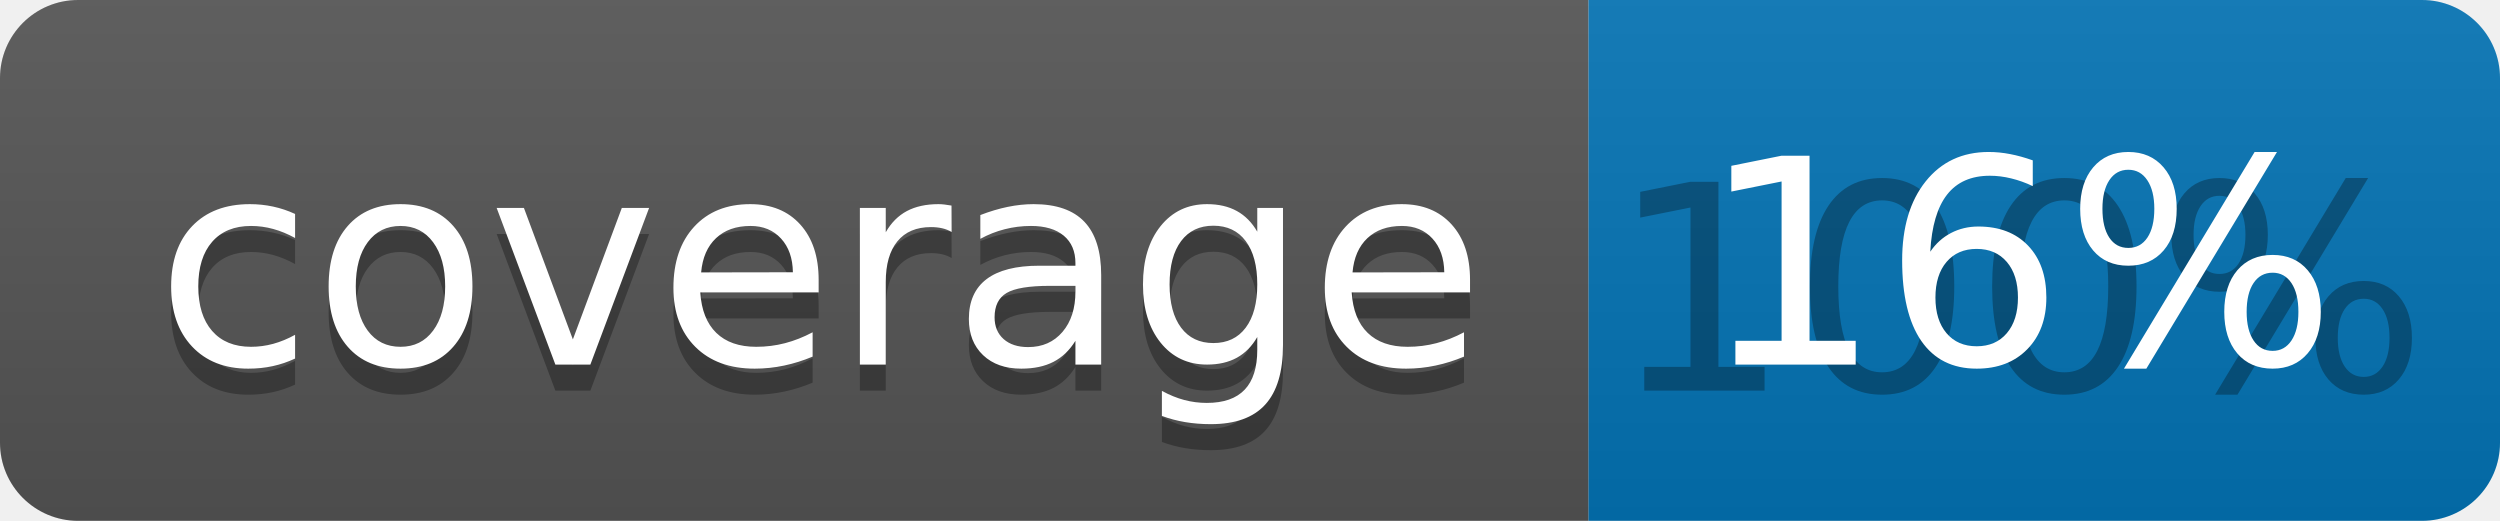
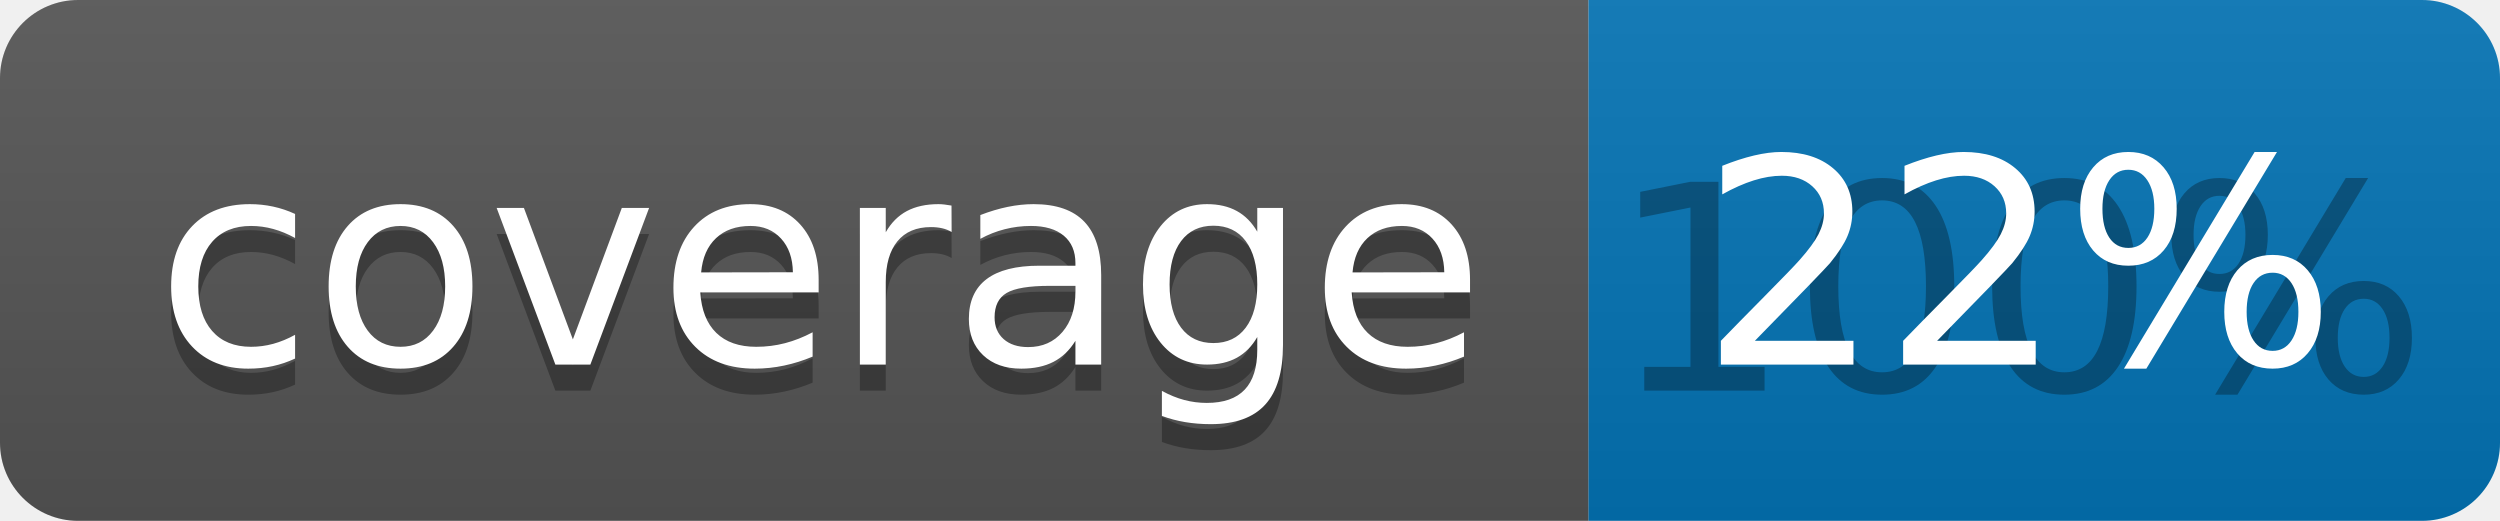
<svg xmlns="http://www.w3.org/2000/svg" width="96" height="20">
  <linearGradient id="b" x2="0" y2="100%">
    <stop offset="0" stop-color="#bbb" stop-opacity=".1" />
    <stop offset="1" stop-opacity=".1" />
  </linearGradient>
  <clipPath id="a">
    <rect width="96" height="20" rx="3" fill="#fff" />
  </clipPath>
  <g clip-path="url(#a)">
    <path fill="#555" d="M0 0h61v20H0z" />
    <path fill="#0374B5" d="M61 0h35v20H61z" />
    <path fill="url(#b)" d="M0 0h96v20H0z" />
  </g>
  <g fill="#fff" text-anchor="middle" font-family="DejaVu Sans,Verdana,Geneva,sans-serif" font-size="110">
    <text x="315" y="150" fill="#010101" fill-opacity=".3" transform="scale(.1)" textLength="510">coverage</text>
    <text x="315" y="140" transform="scale(.1)" textLength="510">coverage</text>
    <text x="775" y="150" fill="#010101" fill-opacity=".3" transform="scale(.1)" textLength="250">100%</text>
-     <text x="775" y="140" transform="scale(.1)" textLength="250">16%</text>
+     <text x="775" y="140" transform="scale(.1)" textLength="250">22%</text>
  </g>
</svg>
